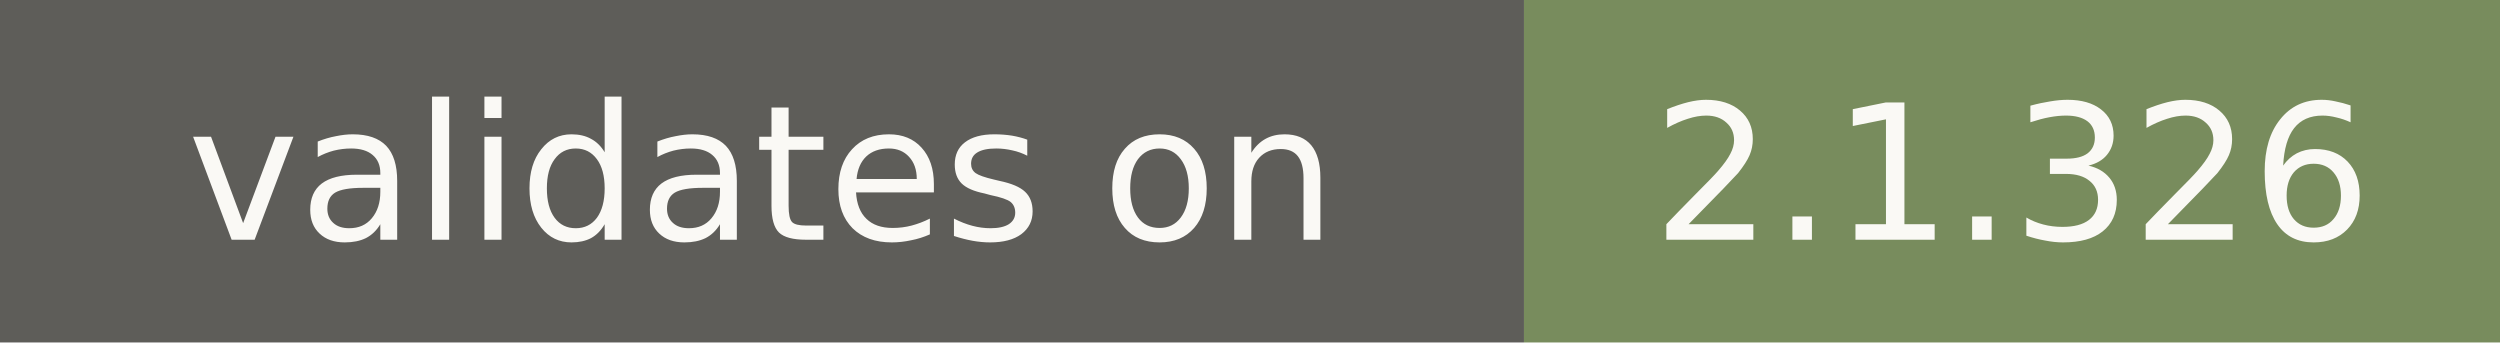
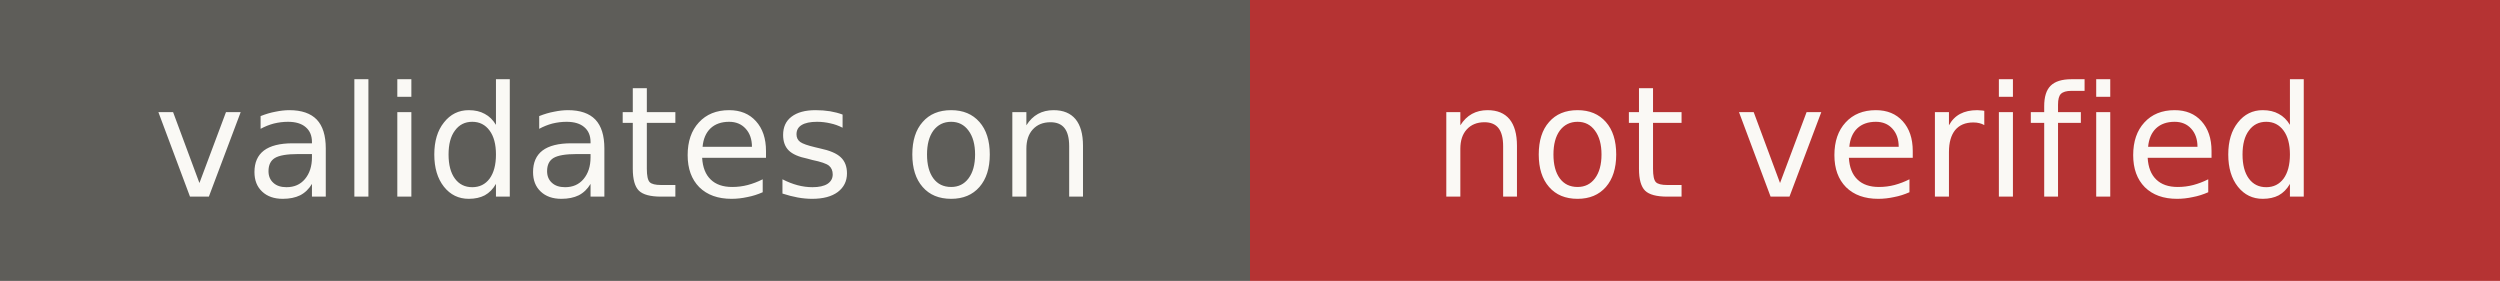
- <svg xmlns="http://www.w3.org/2000/svg" width="146" height="20" role="img" aria-label="validates on: 2.1.326">
+ <svg xmlns="http://www.w3.org/2000/svg" width="178" height="20" role="img" aria-label="validates on: not verified">
  <rect width="89" height="20" fill="#5e5d59" />
-   <rect x="89" width="57" height="20" fill="#788c5d" />
+   <rect x="89" width="89" height="20" fill="#b53333" />
  <g fill="#faf9f5" font-family="Verdana,DejaVu Sans,sans-serif" font-size="11" text-anchor="middle">
    <text x="44.5" y="14">validates on</text>
-     <text x="117.5" y="14">2.1.326</text>
+     <text x="133.5" y="14">not verified</text>
  </g>
</svg>
